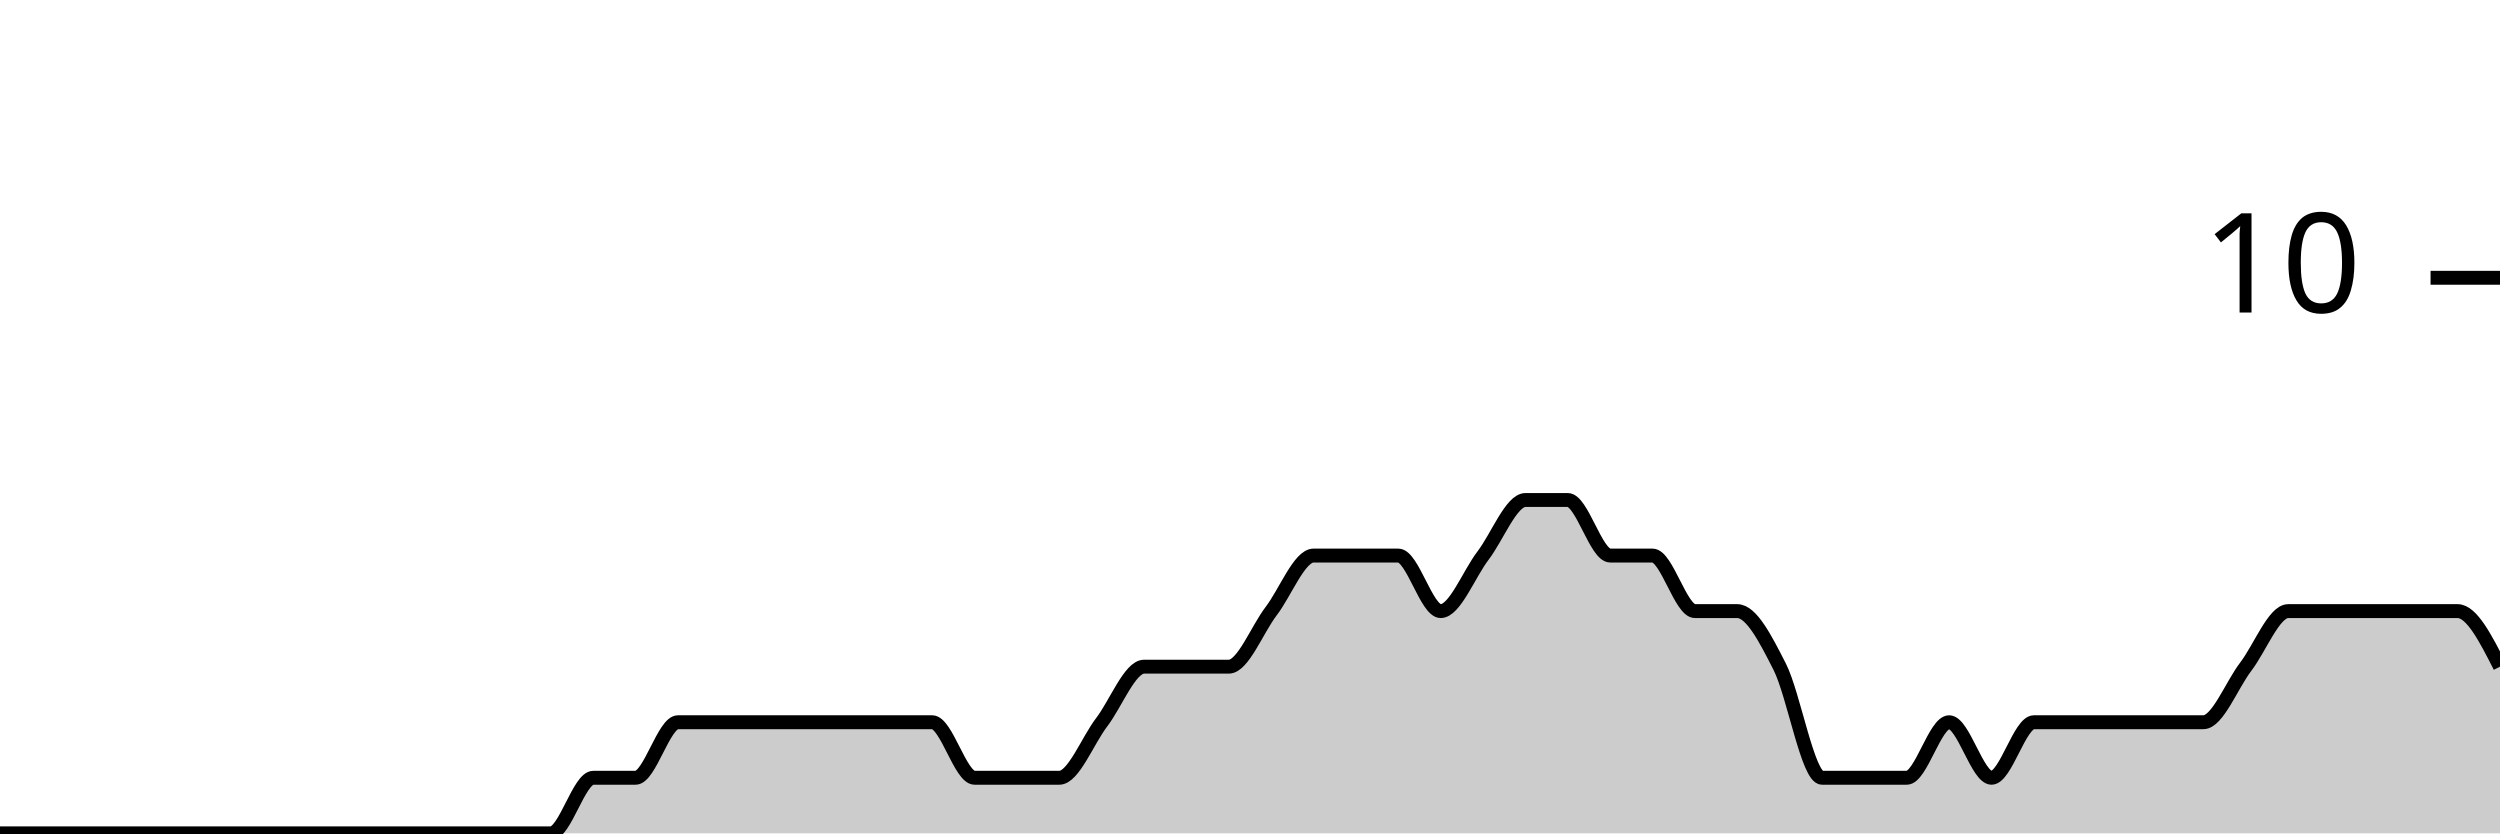
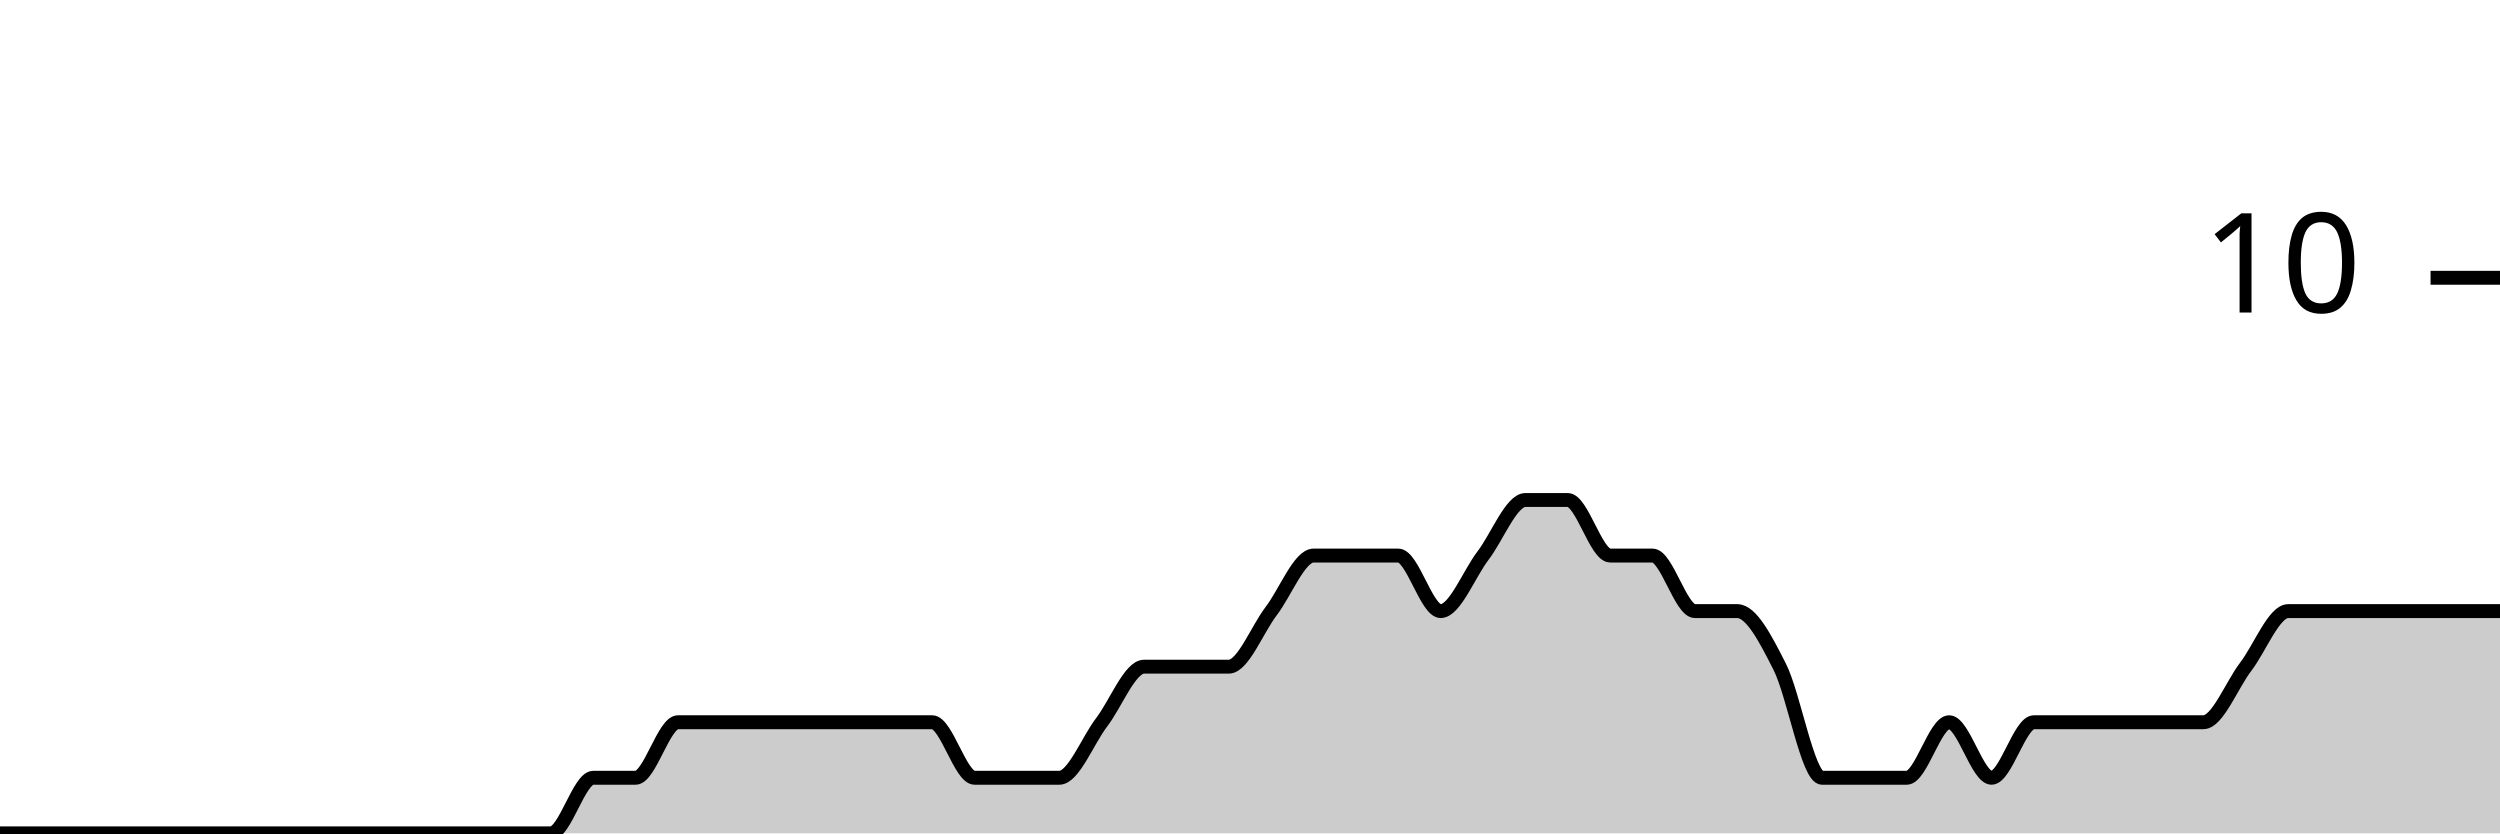
<svg xmlns="http://www.w3.org/2000/svg" viewBox="0 0 180 60">
  <g transform="translate(0,20)">
-     <path class="area" fill="rgba(0, 0, 0, 0.2)" d="M0,40C1.017,40,2.034,40,3.051,40C4.068,40,5.085,40,6.102,40C7.119,40,8.136,40,9.153,40C10.169,40,11.186,40,12.203,40C13.22,40,14.237,40,15.254,40C16.271,40,17.288,40,18.305,40C19.322,40,20.339,40,21.356,40C22.373,40,23.39,40,24.407,40C25.424,40,26.441,40,27.458,40C28.475,40,29.492,40,30.508,40C31.525,40,32.542,40,33.559,40C34.576,40,35.593,40,36.61,40C37.627,40,38.644,40,39.661,40C40.678,40,41.695,36,42.712,36C43.729,36,44.746,36,45.763,36C46.78,36,47.797,32,48.814,32C49.831,32,50.847,32,51.864,32C52.881,32,53.898,32,54.915,32C55.932,32,56.949,32,57.966,32C58.983,32,60,32,61.017,32C62.034,32,63.051,32,64.068,32C65.085,32,66.102,32,67.119,32C68.136,32,69.153,36,70.169,36C71.186,36,72.203,36,73.22,36C74.237,36,75.254,36,76.271,36C77.288,36,78.305,33.333,79.322,32C80.339,30.667,81.356,28,82.373,28C83.39,28,84.407,28,85.424,28C86.441,28,87.458,28,88.475,28C89.492,28,90.508,25.333,91.525,24C92.542,22.667,93.559,20,94.576,20C95.593,20,96.61,20,97.627,20C98.644,20,99.661,20,100.678,20C101.695,20,102.712,24,103.729,24C104.746,24,105.763,21.333,106.78,20C107.797,18.667,108.814,16,109.831,16C110.847,16,111.864,16,112.881,16C113.898,16,114.915,20,115.932,20C116.949,20,117.966,20,118.983,20C120,20,121.017,24,122.034,24C123.051,24,124.068,24,125.085,24C126.102,24,127.119,26,128.136,28C129.153,30,130.169,36,131.186,36C132.203,36,133.22,36,134.237,36C135.254,36,136.271,36,137.288,36C138.305,36,139.322,32,140.339,32C141.356,32,142.373,36,143.39,36C144.407,36,145.424,32,146.441,32C147.458,32,148.475,32,149.492,32C150.508,32,151.525,32,152.542,32C153.559,32,154.576,32,155.593,32C156.61,32,157.627,32,158.644,32C159.661,32,160.678,29.333,161.695,28C162.712,26.667,163.729,24,164.746,24C165.763,24,166.78,24,167.797,24C168.814,24,169.831,24,170.847,24C171.864,24,172.881,24,173.898,24C174.915,24,175.932,24,176.949,24C177.966,24,178.983,26,180,28L180,40C178.983,40,177.966,40,176.949,40C175.932,40,174.915,40,173.898,40C172.881,40,171.864,40,170.847,40C169.831,40,168.814,40,167.797,40C166.78,40,165.763,40,164.746,40C163.729,40,162.712,40,161.695,40C160.678,40,159.661,40,158.644,40C157.627,40,156.61,40,155.593,40C154.576,40,153.559,40,152.542,40C151.525,40,150.508,40,149.492,40C148.475,40,147.458,40,146.441,40C145.424,40,144.407,40,143.39,40C142.373,40,141.356,40,140.339,40C139.322,40,138.305,40,137.288,40C136.271,40,135.254,40,134.237,40C133.22,40,132.203,40,131.186,40C130.169,40,129.153,40,128.136,40C127.119,40,126.102,40,125.085,40C124.068,40,123.051,40,122.034,40C121.017,40,120,40,118.983,40C117.966,40,116.949,40,115.932,40C114.915,40,113.898,40,112.881,40C111.864,40,110.847,40,109.831,40C108.814,40,107.797,40,106.78,40C105.763,40,104.746,40,103.729,40C102.712,40,101.695,40,100.678,40C99.661,40,98.644,40,97.627,40C96.61,40,95.593,40,94.576,40C93.559,40,92.542,40,91.525,40C90.508,40,89.492,40,88.475,40C87.458,40,86.441,40,85.424,40C84.407,40,83.39,40,82.373,40C81.356,40,80.339,40,79.322,40C78.305,40,77.288,40,76.271,40C75.254,40,74.237,40,73.22,40C72.203,40,71.186,40,70.169,40C69.153,40,68.136,40,67.119,40C66.102,40,65.085,40,64.068,40C63.051,40,62.034,40,61.017,40C60,40,58.983,40,57.966,40C56.949,40,55.932,40,54.915,40C53.898,40,52.881,40,51.864,40C50.847,40,49.831,40,48.814,40C47.797,40,46.78,40,45.763,40C44.746,40,43.729,40,42.712,40C41.695,40,40.678,40,39.661,40C38.644,40,37.627,40,36.61,40C35.593,40,34.576,40,33.559,40C32.542,40,31.525,40,30.508,40C29.492,40,28.475,40,27.458,40C26.441,40,25.424,40,24.407,40C23.39,40,22.373,40,21.356,40C20.339,40,19.322,40,18.305,40C17.288,40,16.271,40,15.254,40C14.237,40,13.22,40,12.203,40C11.186,40,10.169,40,9.153,40C8.136,40,7.119,40,6.102,40C5.085,40,4.068,40,3.051,40C2.034,40,1.017,40,0,40Z" />
-     <path class="line" stroke="black" fill="none" d="M0,40C1.017,40,2.034,40,3.051,40C4.068,40,5.085,40,6.102,40C7.119,40,8.136,40,9.153,40C10.169,40,11.186,40,12.203,40C13.22,40,14.237,40,15.254,40C16.271,40,17.288,40,18.305,40C19.322,40,20.339,40,21.356,40C22.373,40,23.39,40,24.407,40C25.424,40,26.441,40,27.458,40C28.475,40,29.492,40,30.508,40C31.525,40,32.542,40,33.559,40C34.576,40,35.593,40,36.61,40C37.627,40,38.644,40,39.661,40C40.678,40,41.695,36,42.712,36C43.729,36,44.746,36,45.763,36C46.78,36,47.797,32,48.814,32C49.831,32,50.847,32,51.864,32C52.881,32,53.898,32,54.915,32C55.932,32,56.949,32,57.966,32C58.983,32,60,32,61.017,32C62.034,32,63.051,32,64.068,32C65.085,32,66.102,32,67.119,32C68.136,32,69.153,36,70.169,36C71.186,36,72.203,36,73.22,36C74.237,36,75.254,36,76.271,36C77.288,36,78.305,33.333,79.322,32C80.339,30.667,81.356,28,82.373,28C83.39,28,84.407,28,85.424,28C86.441,28,87.458,28,88.475,28C89.492,28,90.508,25.333,91.525,24C92.542,22.667,93.559,20,94.576,20C95.593,20,96.61,20,97.627,20C98.644,20,99.661,20,100.678,20C101.695,20,102.712,24,103.729,24C104.746,24,105.763,21.333,106.78,20C107.797,18.667,108.814,16,109.831,16C110.847,16,111.864,16,112.881,16C113.898,16,114.915,20,115.932,20C116.949,20,117.966,20,118.983,20C120,20,121.017,24,122.034,24C123.051,24,124.068,24,125.085,24C126.102,24,127.119,26,128.136,28C129.153,30,130.169,36,131.186,36C132.203,36,133.22,36,134.237,36C135.254,36,136.271,36,137.288,36C138.305,36,139.322,32,140.339,32C141.356,32,142.373,36,143.39,36C144.407,36,145.424,32,146.441,32C147.458,32,148.475,32,149.492,32C150.508,32,151.525,32,152.542,32C153.559,32,154.576,32,155.593,32C156.61,32,157.627,32,158.644,32C159.661,32,160.678,29.333,161.695,28C162.712,26.667,163.729,24,164.746,24C165.763,24,166.78,24,167.797,24C168.814,24,169.831,24,170.847,24C171.864,24,172.881,24,173.898,24C174.915,24,175.932,24,176.949,24C177.966,24,178.983,26,180,28" />
+     <path class="area" fill="rgba(0, 0, 0, 0.2)" d="M0,40C1.017,40,2.034,40,3.051,40C4.068,40,5.085,40,6.102,40C7.119,40,8.136,40,9.153,40C10.169,40,11.186,40,12.203,40C13.22,40,14.237,40,15.254,40C16.271,40,17.288,40,18.305,40C19.322,40,20.339,40,21.356,40C22.373,40,23.39,40,24.407,40C25.424,40,26.441,40,27.458,40C28.475,40,29.492,40,30.508,40C31.525,40,32.542,40,33.559,40C34.576,40,35.593,40,36.61,40C37.627,40,38.644,40,39.661,40C40.678,40,41.695,36,42.712,36C43.729,36,44.746,36,45.763,36C46.78,36,47.797,32,48.814,32C49.831,32,50.847,32,51.864,32C52.881,32,53.898,32,54.915,32C55.932,32,56.949,32,57.966,32C58.983,32,60,32,61.017,32C62.034,32,63.051,32,64.068,32C65.085,32,66.102,32,67.119,32C68.136,32,69.153,36,70.169,36C71.186,36,72.203,36,73.22,36C74.237,36,75.254,36,76.271,36C77.288,36,78.305,33.333,79.322,32C80.339,30.667,81.356,28,82.373,28C83.39,28,84.407,28,85.424,28C86.441,28,87.458,28,88.475,28C89.492,28,90.508,25.333,91.525,24C92.542,22.667,93.559,20,94.576,20C95.593,20,96.61,20,97.627,20C98.644,20,99.661,20,100.678,20C101.695,20,102.712,24,103.729,24C104.746,24,105.763,21.333,106.78,20C107.797,18.667,108.814,16,109.831,16C110.847,16,111.864,16,112.881,16C113.898,16,114.915,20,115.932,20C116.949,20,117.966,20,118.983,20C120,20,121.017,24,122.034,24C123.051,24,124.068,24,125.085,24C126.102,24,127.119,26,128.136,28C129.153,30,130.169,36,131.186,36C132.203,36,133.22,36,134.237,36C135.254,36,136.271,36,137.288,36C138.305,36,139.322,32,140.339,32C141.356,32,142.373,36,143.39,36C144.407,36,145.424,32,146.441,32C147.458,32,148.475,32,149.492,32C150.508,32,151.525,32,152.542,32C153.559,32,154.576,32,155.593,32C156.61,32,157.627,32,158.644,32C159.661,32,160.678,29.333,161.695,28C162.712,26.667,163.729,24,164.746,24C165.763,24,166.78,24,167.797,24C168.814,24,169.831,24,170.847,24C171.864,24,172.881,24,173.898,24C174.915,24,175.932,24,176.949,24C177.966,24,178.983,24,180,24L180,40C178.983,40,177.966,40,176.949,40C175.932,40,174.915,40,173.898,40C172.881,40,171.864,40,170.847,40C169.831,40,168.814,40,167.797,40C166.78,40,165.763,40,164.746,40C163.729,40,162.712,40,161.695,40C160.678,40,159.661,40,158.644,40C157.627,40,156.61,40,155.593,40C154.576,40,153.559,40,152.542,40C151.525,40,150.508,40,149.492,40C148.475,40,147.458,40,146.441,40C145.424,40,144.407,40,143.39,40C142.373,40,141.356,40,140.339,40C139.322,40,138.305,40,137.288,40C136.271,40,135.254,40,134.237,40C133.22,40,132.203,40,131.186,40C130.169,40,129.153,40,128.136,40C127.119,40,126.102,40,125.085,40C124.068,40,123.051,40,122.034,40C121.017,40,120,40,118.983,40C117.966,40,116.949,40,115.932,40C114.915,40,113.898,40,112.881,40C111.864,40,110.847,40,109.831,40C108.814,40,107.797,40,106.78,40C105.763,40,104.746,40,103.729,40C102.712,40,101.695,40,100.678,40C99.661,40,98.644,40,97.627,40C96.61,40,95.593,40,94.576,40C93.559,40,92.542,40,91.525,40C90.508,40,89.492,40,88.475,40C87.458,40,86.441,40,85.424,40C84.407,40,83.39,40,82.373,40C81.356,40,80.339,40,79.322,40C78.305,40,77.288,40,76.271,40C75.254,40,74.237,40,73.22,40C72.203,40,71.186,40,70.169,40C69.153,40,68.136,40,67.119,40C66.102,40,65.085,40,64.068,40C63.051,40,62.034,40,61.017,40C60,40,58.983,40,57.966,40C56.949,40,55.932,40,54.915,40C53.898,40,52.881,40,51.864,40C50.847,40,49.831,40,48.814,40C47.797,40,46.78,40,45.763,40C44.746,40,43.729,40,42.712,40C41.695,40,40.678,40,39.661,40C38.644,40,37.627,40,36.61,40C35.593,40,34.576,40,33.559,40C32.542,40,31.525,40,30.508,40C29.492,40,28.475,40,27.458,40C26.441,40,25.424,40,24.407,40C23.39,40,22.373,40,21.356,40C20.339,40,19.322,40,18.305,40C17.288,40,16.271,40,15.254,40C14.237,40,13.22,40,12.203,40C11.186,40,10.169,40,9.153,40C8.136,40,7.119,40,6.102,40C5.085,40,4.068,40,3.051,40C2.034,40,1.017,40,0,40Z" />
+     <path class="line" stroke="black" fill="none" d="M0,40C1.017,40,2.034,40,3.051,40C4.068,40,5.085,40,6.102,40C7.119,40,8.136,40,9.153,40C10.169,40,11.186,40,12.203,40C13.22,40,14.237,40,15.254,40C16.271,40,17.288,40,18.305,40C19.322,40,20.339,40,21.356,40C22.373,40,23.39,40,24.407,40C25.424,40,26.441,40,27.458,40C28.475,40,29.492,40,30.508,40C31.525,40,32.542,40,33.559,40C34.576,40,35.593,40,36.61,40C37.627,40,38.644,40,39.661,40C40.678,40,41.695,36,42.712,36C43.729,36,44.746,36,45.763,36C46.78,36,47.797,32,48.814,32C49.831,32,50.847,32,51.864,32C52.881,32,53.898,32,54.915,32C55.932,32,56.949,32,57.966,32C58.983,32,60,32,61.017,32C62.034,32,63.051,32,64.068,32C65.085,32,66.102,32,67.119,32C68.136,32,69.153,36,70.169,36C71.186,36,72.203,36,73.22,36C74.237,36,75.254,36,76.271,36C77.288,36,78.305,33.333,79.322,32C80.339,30.667,81.356,28,82.373,28C83.39,28,84.407,28,85.424,28C86.441,28,87.458,28,88.475,28C89.492,28,90.508,25.333,91.525,24C92.542,22.667,93.559,20,94.576,20C95.593,20,96.61,20,97.627,20C98.644,20,99.661,20,100.678,20C101.695,20,102.712,24,103.729,24C104.746,24,105.763,21.333,106.78,20C107.797,18.667,108.814,16,109.831,16C110.847,16,111.864,16,112.881,16C113.898,16,114.915,20,115.932,20C116.949,20,117.966,20,118.983,20C120,20,121.017,24,122.034,24C123.051,24,124.068,24,125.085,24C126.102,24,127.119,26,128.136,28C129.153,30,130.169,36,131.186,36C132.203,36,133.22,36,134.237,36C135.254,36,136.271,36,137.288,36C138.305,36,139.322,32,140.339,32C141.356,32,142.373,36,143.39,36C144.407,36,145.424,32,146.441,32C147.458,32,148.475,32,149.492,32C150.508,32,151.525,32,152.542,32C153.559,32,154.576,32,155.593,32C156.61,32,157.627,32,158.644,32C159.661,32,160.678,29.333,161.695,28C162.712,26.667,163.729,24,164.746,24C165.763,24,166.78,24,167.797,24C168.814,24,169.831,24,170.847,24C171.864,24,172.881,24,173.898,24C174.915,24,175.932,24,176.949,24C177.966,24,178.983,24,180,24" />
    <path class="axis-ceiling" stroke-width="1" stroke="black" fill="none" d="M175,0L180,0" />
    <text class="axis-ceiling-label" font-family="sans-serif" text-anchor="end" font-size="10px" x="170" y="2.5">10</text>
  </g>
</svg>
